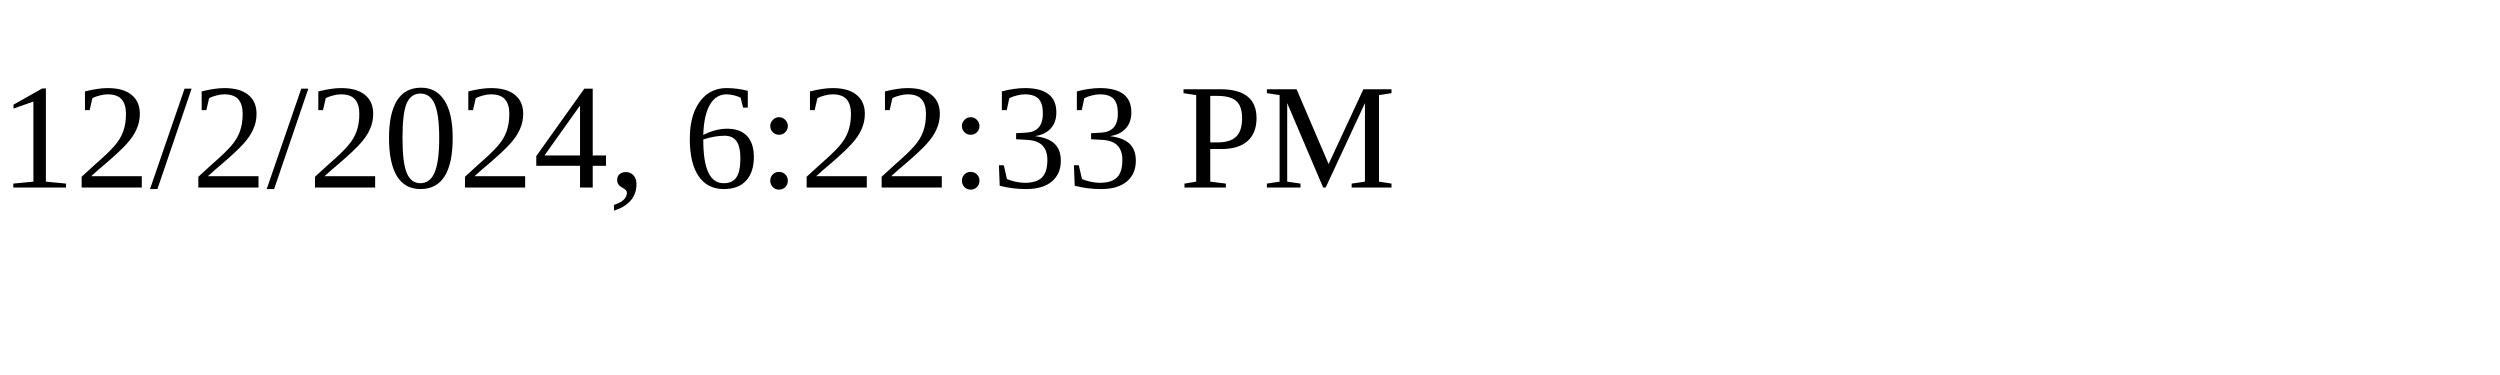
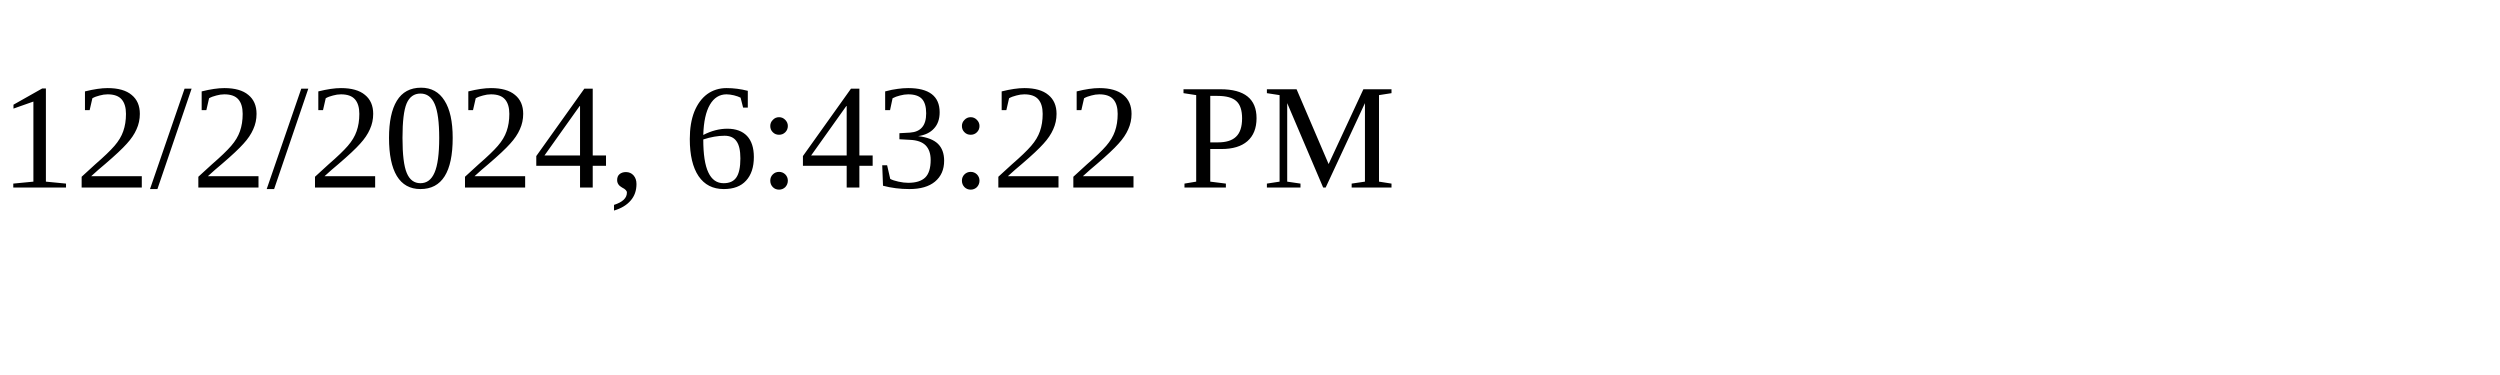
<svg xmlns="http://www.w3.org/2000/svg" height="30" width="200">
-   <text x="0" y="15">12/2/2024, 6:22:33 PM</text>
+   <text x="0" y="15">12/2/2024, 6:43:22 PM</text>
</svg>
